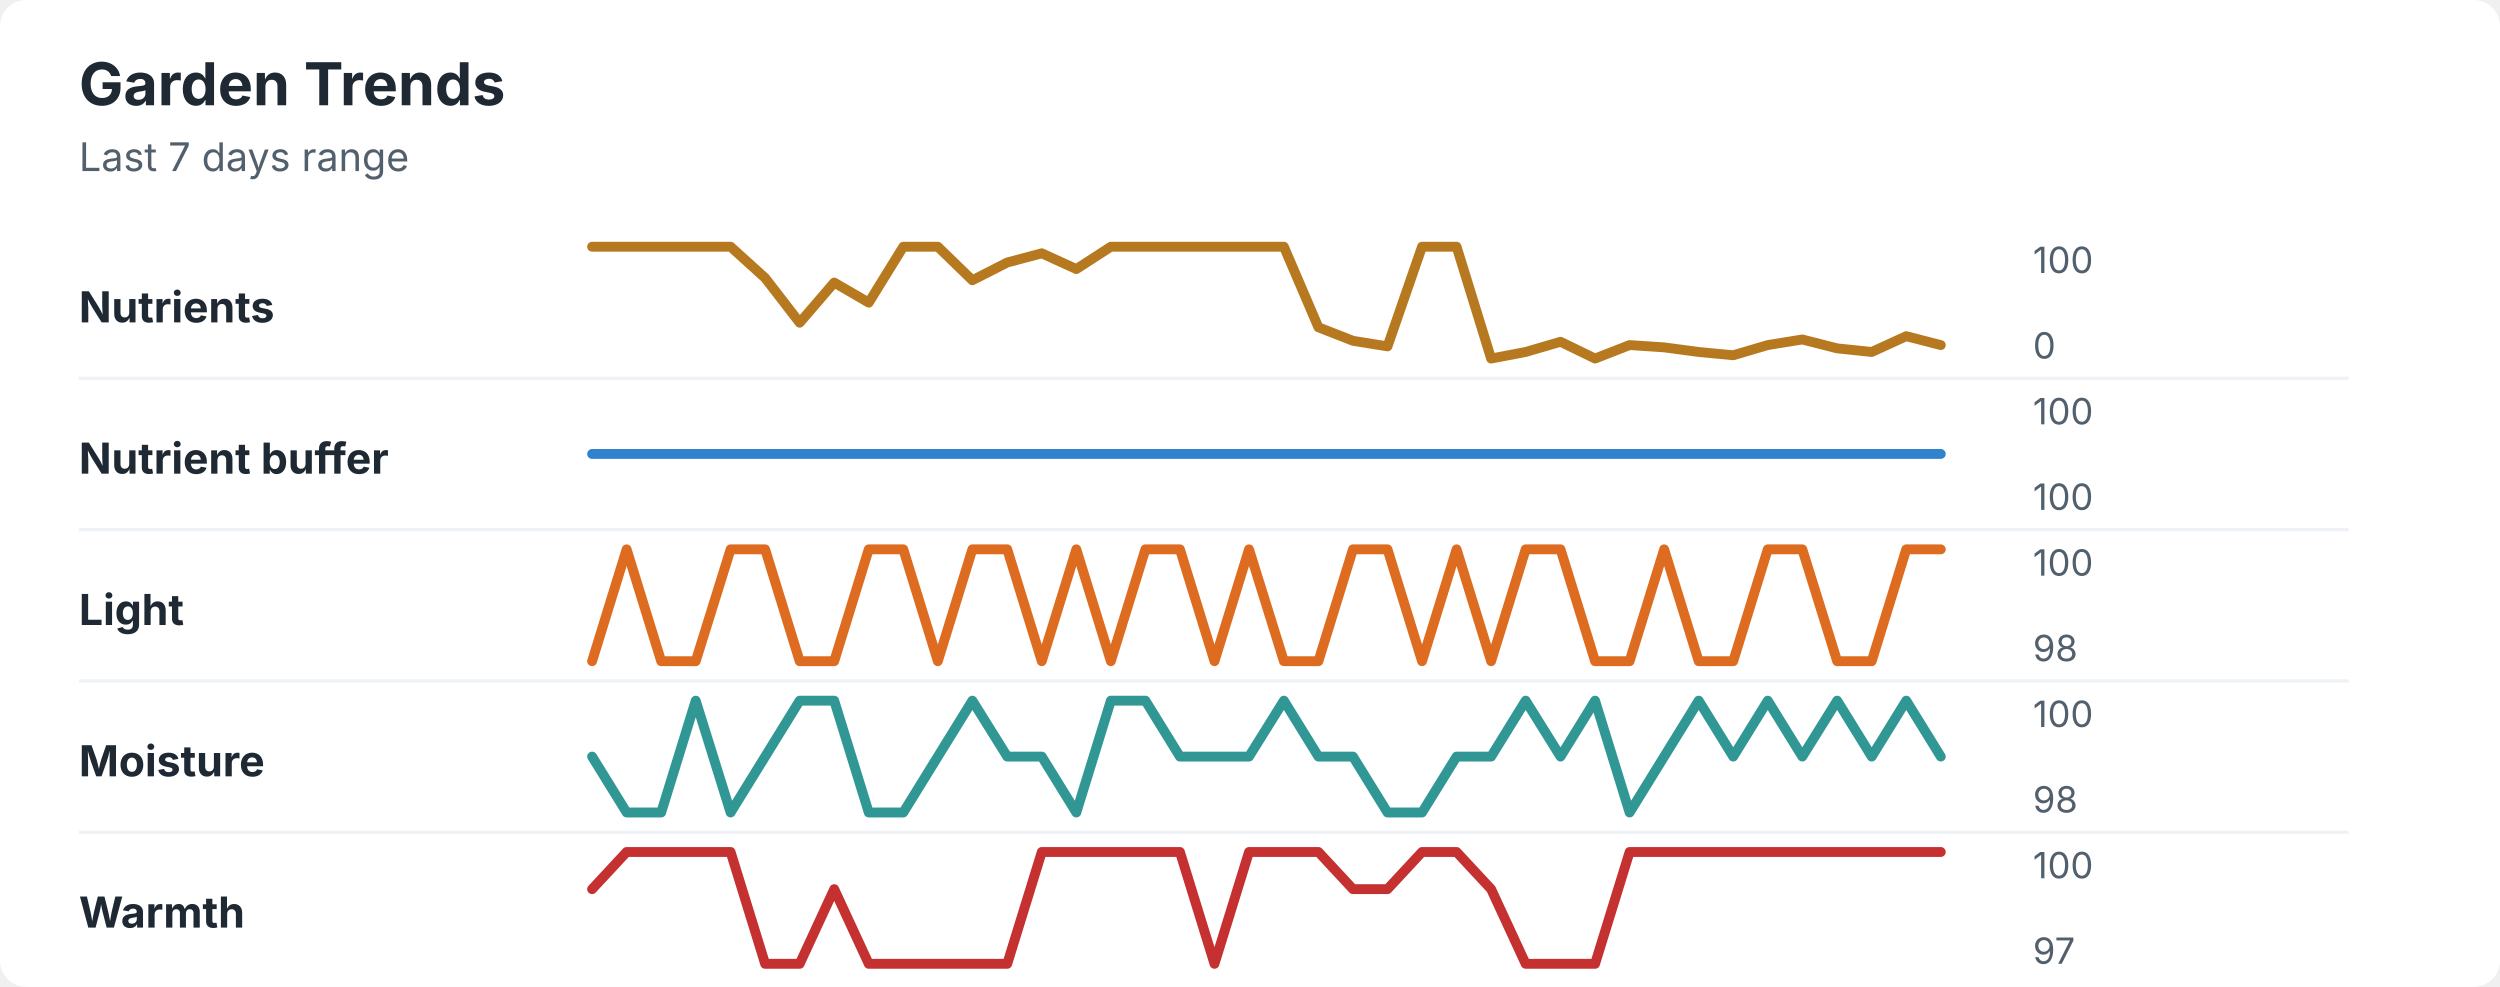
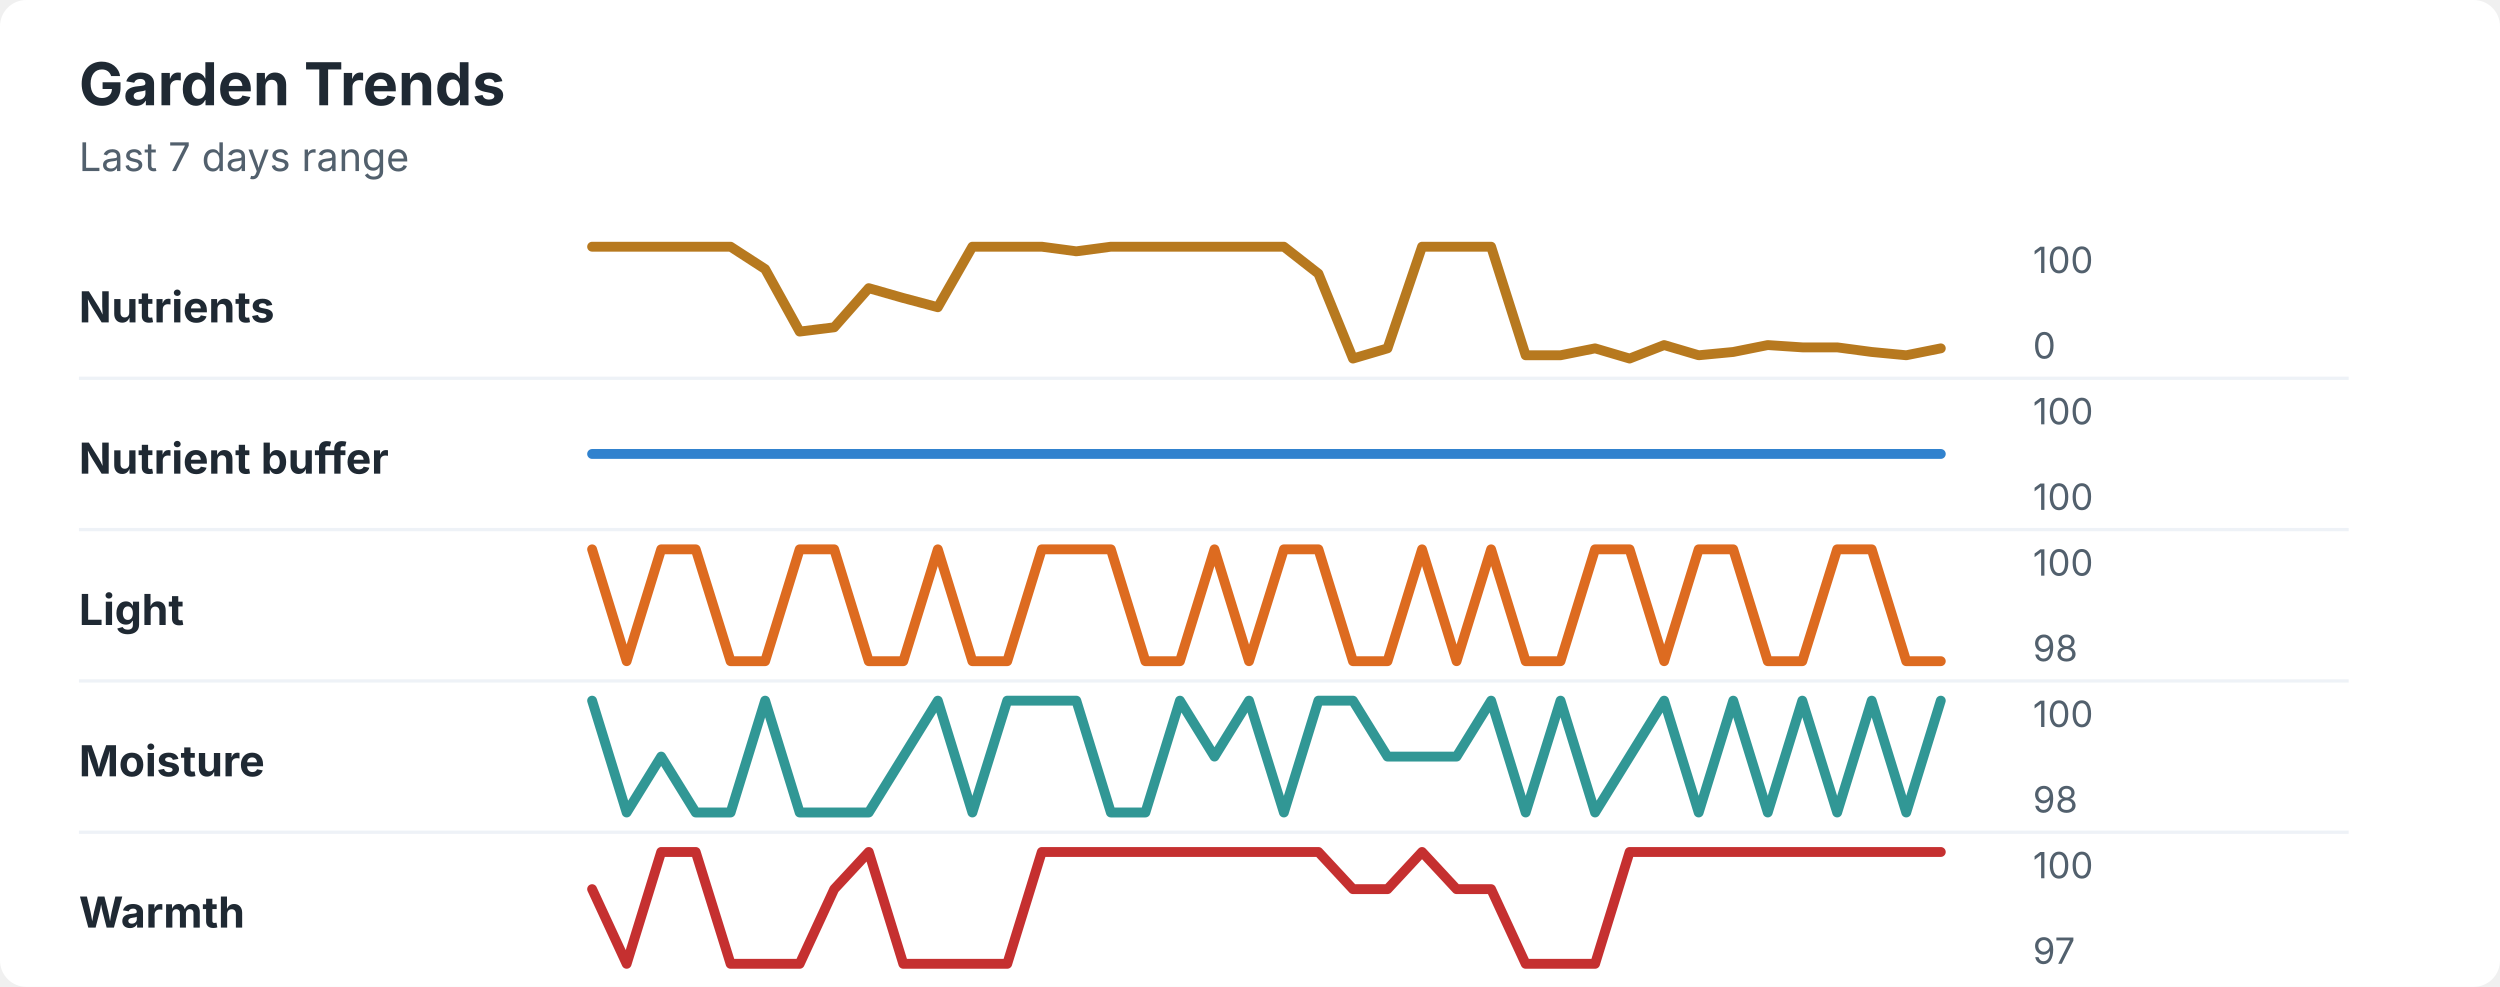
<svg xmlns="http://www.w3.org/2000/svg" width="760" height="300" viewBox="0 0 760 300" role="img" aria-labelledby="title desc">
  <rect width="760" height="300" rx="8" fill="#ffffff" />
  <style>
    text { font-family: -apple-system, BlinkMacSystemFont, "Segoe UI", sans-serif; }
    .title { font-size: 18px; font-weight: 700; fill: #1f2933; }
    .subtitle { font-size: 12px; fill: #52606d; }
    .label { font-size: 13px; font-weight: 650; fill: #1f2933; }
    .axis-value { font-size: 11px; fill: #52606d; }
    .separator { stroke: #eef2f7; stroke-width: 1; }
  </style>
  <text x="24" y="32" class="title">Garden Trends</text>
  <text x="24" y="52" class="subtitle">Last 7 days range</text>
  <text x="24" y="98" class="label">Nutrients</text>
-   <polyline points="180.0,75.0 190.5,75.0 201.0,75.0 211.5,75.0 222.1,75.0 232.6,84.5 243.1,98.1 253.6,85.9 264.1,92.0 274.6,75.0 285.1,75.0 295.6,85.2 306.2,79.8 316.7,77.0 327.2,81.8 337.7,75.0 348.2,75.0 358.7,75.0 369.2,75.0 379.7,75.0 390.3,75.0 400.8,99.5 411.3,103.6 421.8,105.3 432.3,75.0 442.8,75.0 453.3,109.0 463.8,107.0 474.4,103.9 484.9,109.0 495.4,104.9 505.9,105.6 516.4,107.0 526.9,108.0 537.4,104.9 547.9,103.2 558.5,105.9 569.0,107.0 579.5,102.2 590.0,104.9 " fill="none" stroke="#b7791f" stroke-width="3" stroke-linecap="round" stroke-linejoin="round" />
+   <polyline points="180.0,75.0 190.5,75.0 201.0,75.0 211.5,75.0 222.1,75.0 232.6,81.8 243.1,100.8 253.6,99.5 264.1,87.6 274.6,90.6 285.1,93.4 295.6,75.0 306.2,75.0 316.7,75.0 327.2,76.4 337.7,75.0 348.2,75.0 358.7,75.0 369.2,75.0 379.7,75.0 390.3,75.0 400.8,83.2 411.3,109.0 421.8,105.9 432.3,75.0 442.8,75.0 453.3,75.0 463.8,108.0 474.4,108.0 484.9,105.9 495.4,109.0 505.9,104.9 516.4,108.0 526.9,107.0 537.4,104.9 547.9,105.6 558.5,105.6 569.0,107.0 579.5,108.0 590.0,105.9 " fill="none" stroke="#b7791f" stroke-width="3" stroke-linecap="round" stroke-linejoin="round" />
  <text x="618" y="83" class="axis-value">100</text>
  <text x="618" y="109" class="axis-value">0</text>
  <line x1="24" y1="115.0" x2="714" y2="115.0" class="separator" />
  <text x="24" y="144" class="label">Nutrient buffer</text>
  <polyline points="180.0,138.0 190.5,138.0 201.0,138.0 211.5,138.0 222.1,138.0 232.6,138.0 243.1,138.0 253.6,138.0 264.1,138.0 274.6,138.0 285.1,138.0 295.6,138.0 306.2,138.0 316.7,138.0 327.2,138.0 337.7,138.0 348.2,138.0 358.7,138.0 369.2,138.0 379.7,138.0 390.3,138.0 400.8,138.0 411.3,138.0 421.8,138.0 432.3,138.0 442.8,138.0 453.3,138.0 463.8,138.0 474.4,138.0 484.9,138.0 495.4,138.0 505.9,138.0 516.4,138.0 526.9,138.0 537.4,138.0 547.9,138.0 558.5,138.0 569.0,138.0 579.5,138.0 590.0,138.0 " fill="none" stroke="#3182ce" stroke-width="3" stroke-linecap="round" stroke-linejoin="round" />
  <text x="618" y="129" class="axis-value">100</text>
  <text x="618" y="155" class="axis-value">100</text>
  <line x1="24" y1="161.0" x2="714" y2="161.0" class="separator" />
  <text x="24" y="190" class="label">Light</text>
-   <polyline points="180.0,201.0 190.5,167.0 201.0,201.0 211.5,201.0 222.1,167.0 232.6,167.0 243.1,201.0 253.6,201.0 264.1,167.0 274.6,167.0 285.1,201.0 295.6,167.0 306.2,167.0 316.7,201.0 327.2,167.0 337.7,201.0 348.2,167.0 358.7,167.0 369.2,201.0 379.7,167.0 390.3,201.0 400.8,201.0 411.3,167.0 421.8,167.0 432.3,201.0 442.8,167.0 453.3,201.0 463.8,167.0 474.4,167.0 484.9,201.0 495.4,201.0 505.9,167.0 516.4,201.0 526.9,201.0 537.4,167.0 547.9,167.0 558.5,201.0 569.0,201.0 579.5,167.0 590.0,167.0 " fill="none" stroke="#dd6b20" stroke-width="3" stroke-linecap="round" stroke-linejoin="round" />
+   <polyline points="180.0,167.0 190.5,201.0 201.0,167.0 211.5,167.0 222.1,201.0 232.6,201.0 243.1,167.0 253.6,167.0 264.1,201.0 274.6,201.0 285.1,167.0 295.6,201.0 306.2,201.0 316.7,167.0 327.2,167.0 337.7,167.0 348.2,201.0 358.7,201.0 369.2,167.0 379.7,201.0 390.3,167.0 400.8,167.0 411.3,201.0 421.8,201.0 432.3,167.0 442.8,201.0 453.3,167.0 463.8,201.0 474.4,201.0 484.9,167.0 495.4,167.0 505.9,201.0 516.4,167.0 526.9,167.0 537.4,201.0 547.9,201.0 558.5,167.0 569.0,167.0 579.5,201.0 590.0,201.0 " fill="none" stroke="#dd6b20" stroke-width="3" stroke-linecap="round" stroke-linejoin="round" />
  <text x="618" y="175" class="axis-value">100</text>
  <text x="618" y="201" class="axis-value">98</text>
  <line x1="24" y1="207.0" x2="714" y2="207.0" class="separator" />
  <text x="24" y="236" class="label">Moisture</text>
-   <polyline points="180.0,230.0 190.5,247.0 201.0,247.0 211.5,213.0 222.1,247.0 232.6,230.0 243.1,213.0 253.6,213.0 264.1,247.0 274.6,247.0 285.1,230.0 295.6,213.0 306.2,230.0 316.7,230.0 327.2,247.0 337.7,213.0 348.2,213.0 358.7,230.0 369.2,230.0 379.7,230.0 390.3,213.0 400.8,230.0 411.3,230.0 421.8,247.0 432.3,247.0 442.8,230.0 453.3,230.0 463.8,213.0 474.4,230.0 484.9,213.0 495.4,247.0 505.9,230.0 516.4,213.0 526.9,230.0 537.4,213.0 547.9,230.0 558.5,213.0 569.0,230.0 579.5,213.0 590.0,230.0 " fill="none" stroke="#319795" stroke-width="3" stroke-linecap="round" stroke-linejoin="round" />
+   <polyline points="180.0,213.0 190.5,247.0 201.0,230.0 211.5,247.0 222.1,247.0 232.6,213.0 243.1,247.0 253.6,247.0 264.1,247.0 274.6,230.0 285.1,213.0 295.6,247.0 306.2,213.0 316.7,213.0 327.2,213.0 337.7,247.0 348.2,247.0 358.7,213.0 369.2,230.0 379.7,213.0 390.3,247.0 400.8,213.0 411.3,213.0 421.8,230.0 432.3,230.0 442.8,230.0 453.3,213.0 463.8,247.0 474.4,213.0 484.9,247.0 495.4,230.0 505.9,213.0 516.4,247.0 526.9,213.0 537.4,247.0 547.9,213.0 558.5,247.0 569.0,213.0 579.5,247.0 590.0,213.0 " fill="none" stroke="#319795" stroke-width="3" stroke-linecap="round" stroke-linejoin="round" />
  <text x="618" y="221" class="axis-value">100</text>
  <text x="618" y="247" class="axis-value">98</text>
  <line x1="24" y1="253.0" x2="714" y2="253.0" class="separator" />
  <text x="24" y="282" class="label">Warmth</text>
-   <polyline points="180.0,270.3 190.5,259.0 201.0,259.0 211.5,259.0 222.1,259.0 232.6,293.0 243.1,293.0 253.6,270.3 264.1,293.0 274.6,293.0 285.1,293.0 295.6,293.0 306.2,293.0 316.7,259.0 327.2,259.0 337.7,259.0 348.2,259.0 358.7,259.0 369.2,293.0 379.7,259.0 390.3,259.0 400.8,259.0 411.3,270.3 421.8,270.3 432.3,259.0 442.8,259.0 453.3,270.3 463.8,293.0 474.4,293.0 484.9,293.0 495.4,259.0 505.9,259.0 516.4,259.0 526.9,259.0 537.4,259.0 547.9,259.0 558.5,259.0 569.0,259.0 579.5,259.0 590.0,259.0 " fill="none" stroke="#c53030" stroke-width="3" stroke-linecap="round" stroke-linejoin="round" />
+   <polyline points="180.0,270.3 190.5,293.0 201.0,259.0 211.5,259.0 222.1,293.0 232.6,293.0 243.1,293.0 253.6,270.3 264.1,259.0 274.6,293.0 285.1,293.0 295.6,293.0 306.2,293.0 316.7,259.0 327.2,259.0 337.7,259.0 348.2,259.0 358.7,259.0 369.2,259.0 379.7,259.0 390.3,259.0 400.8,259.0 411.3,270.3 421.8,270.3 432.3,259.0 442.8,270.3 453.3,270.3 463.8,293.0 474.4,293.0 484.9,293.0 495.4,259.0 505.9,259.0 516.4,259.0 526.9,259.0 537.4,259.0 547.9,259.0 558.5,259.0 569.0,259.0 579.5,259.0 590.0,259.0 " fill="none" stroke="#c53030" stroke-width="3" stroke-linecap="round" stroke-linejoin="round" />
  <text x="618" y="267" class="axis-value">100</text>
  <text x="618" y="293" class="axis-value">97</text>
</svg>
